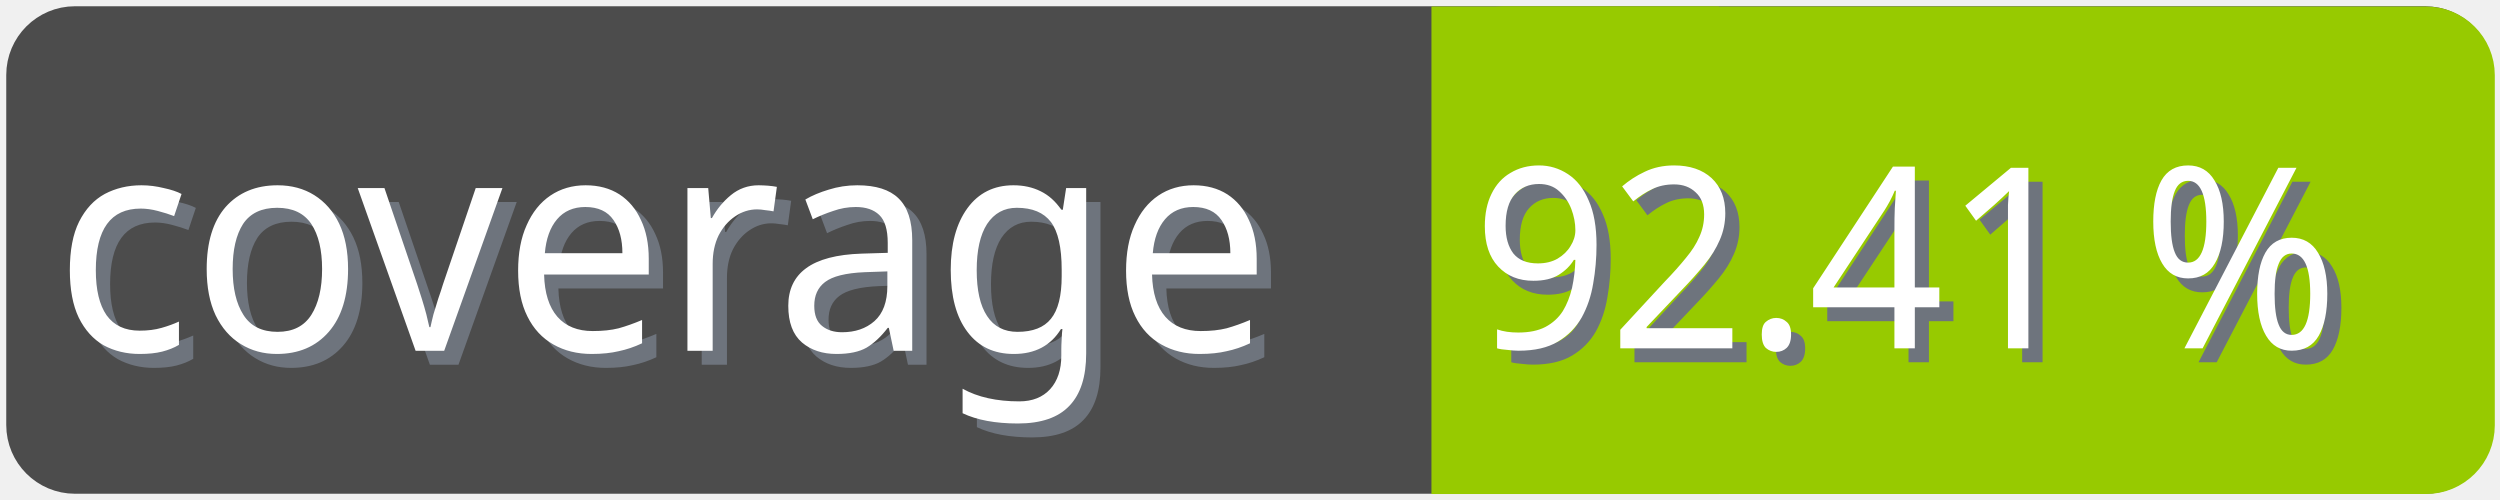
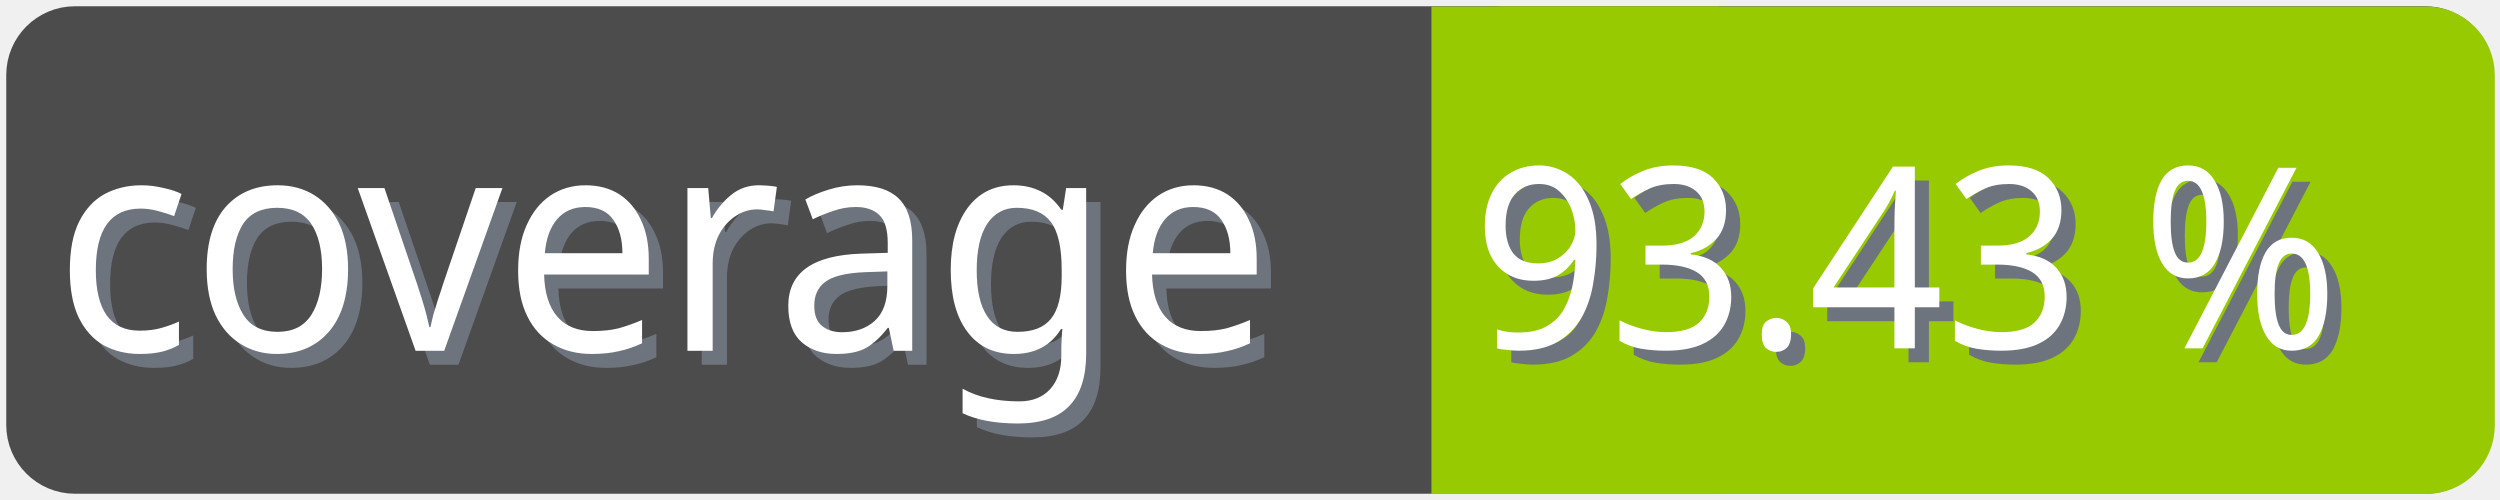
<svg xmlns="http://www.w3.org/2000/svg" width="100" height="20">
  <g>
    <rect fill="none" id="canvas_background" height="22" width="102" y="-1" x="-1" />
  </g>
  <g>
    <rect rx="2" id="svg_1" height="18" width="98" y="1" x="1" stroke-width="1.5" stroke="#4c4c4c" fill="#4c4c4c" />
    <text transform="matrix(0.95, 0, 0, 1.01133, 0.0809801, -0.0237383)" font-weight="normal" xml:space="preserve" text-anchor="start" font-family="'Trebuchet MS', Gadget, sans-serif" font-size="12" id="svg_8" y="14.45" x="2.8" stroke-width="0" stroke="#4c4c4c" fill="#6e747d">coverage</text>
    <text transform="matrix(0.95, 0, 0, 1.01133, 0.0809801, -0.0237383)" font-weight="normal" xml:space="preserve" text-anchor="start" font-family="'Trebuchet MS', Gadget, sans-serif" font-size="12" id="svg_3" y="13.9" x="2.2" stroke-width="0" stroke="#4c4c4c" fill="#ffffff">coverage</text>
    <rect rx="2" id="svg_5" height="18" width="40.905" y="1.011" x="58.137" stroke-width="1.5" stroke="#97ca00" fill="#97ca00" />
    <rect id="svg_7" height="18" width="10" y="1.011" x="58.008" stroke-width="1.5" stroke="#97ca00" fill="#97ca00" />
-     <text transform="matrix(0.95, 0, 0, 1.01133, 0.0809801, -0.0237383)" font-weight="normal" xml:space="preserve" text-anchor="end" font-family="'Trebuchet MS', Gadget, sans-serif" font-size="10" id="svg_10" y="14.35" x="99" stroke-width="0" stroke="#4c4c4c" fill="#6e747d">92.41 %</text>
-     <text transform="matrix(0.95, 0, 0, 1.01133, 0.0809801, -0.0237383)" font-weight="normal" xml:space="preserve" text-anchor="end" font-family="'Trebuchet MS', Gadget, sans-serif" font-size="10" id="svg_9" y="13.8" x="98.4" stroke-width="0" stroke="#4c4c4c" fill="#ffffff">92.41 %</text>
+     <text transform="matrix(0.95, 0, 0, 1.01133, 0.0809801, -0.0237383)" font-weight="normal" xml:space="preserve" text-anchor="end" font-family="'Trebuchet MS', Gadget, sans-serif" font-size="10" id="svg_10" y="14.35" x="99" stroke-width="0" stroke="#4c4c4c" fill="#6e747d">93.43 %</text>
+     <text transform="matrix(0.95, 0, 0, 1.01133, 0.0809801, -0.0237383)" font-weight="normal" xml:space="preserve" text-anchor="end" font-family="'Trebuchet MS', Gadget, sans-serif" font-size="10" id="svg_9" y="13.8" x="98.4" stroke-width="0" stroke="#4c4c4c" fill="#ffffff">93.43 %</text>
  </g>
</svg>
